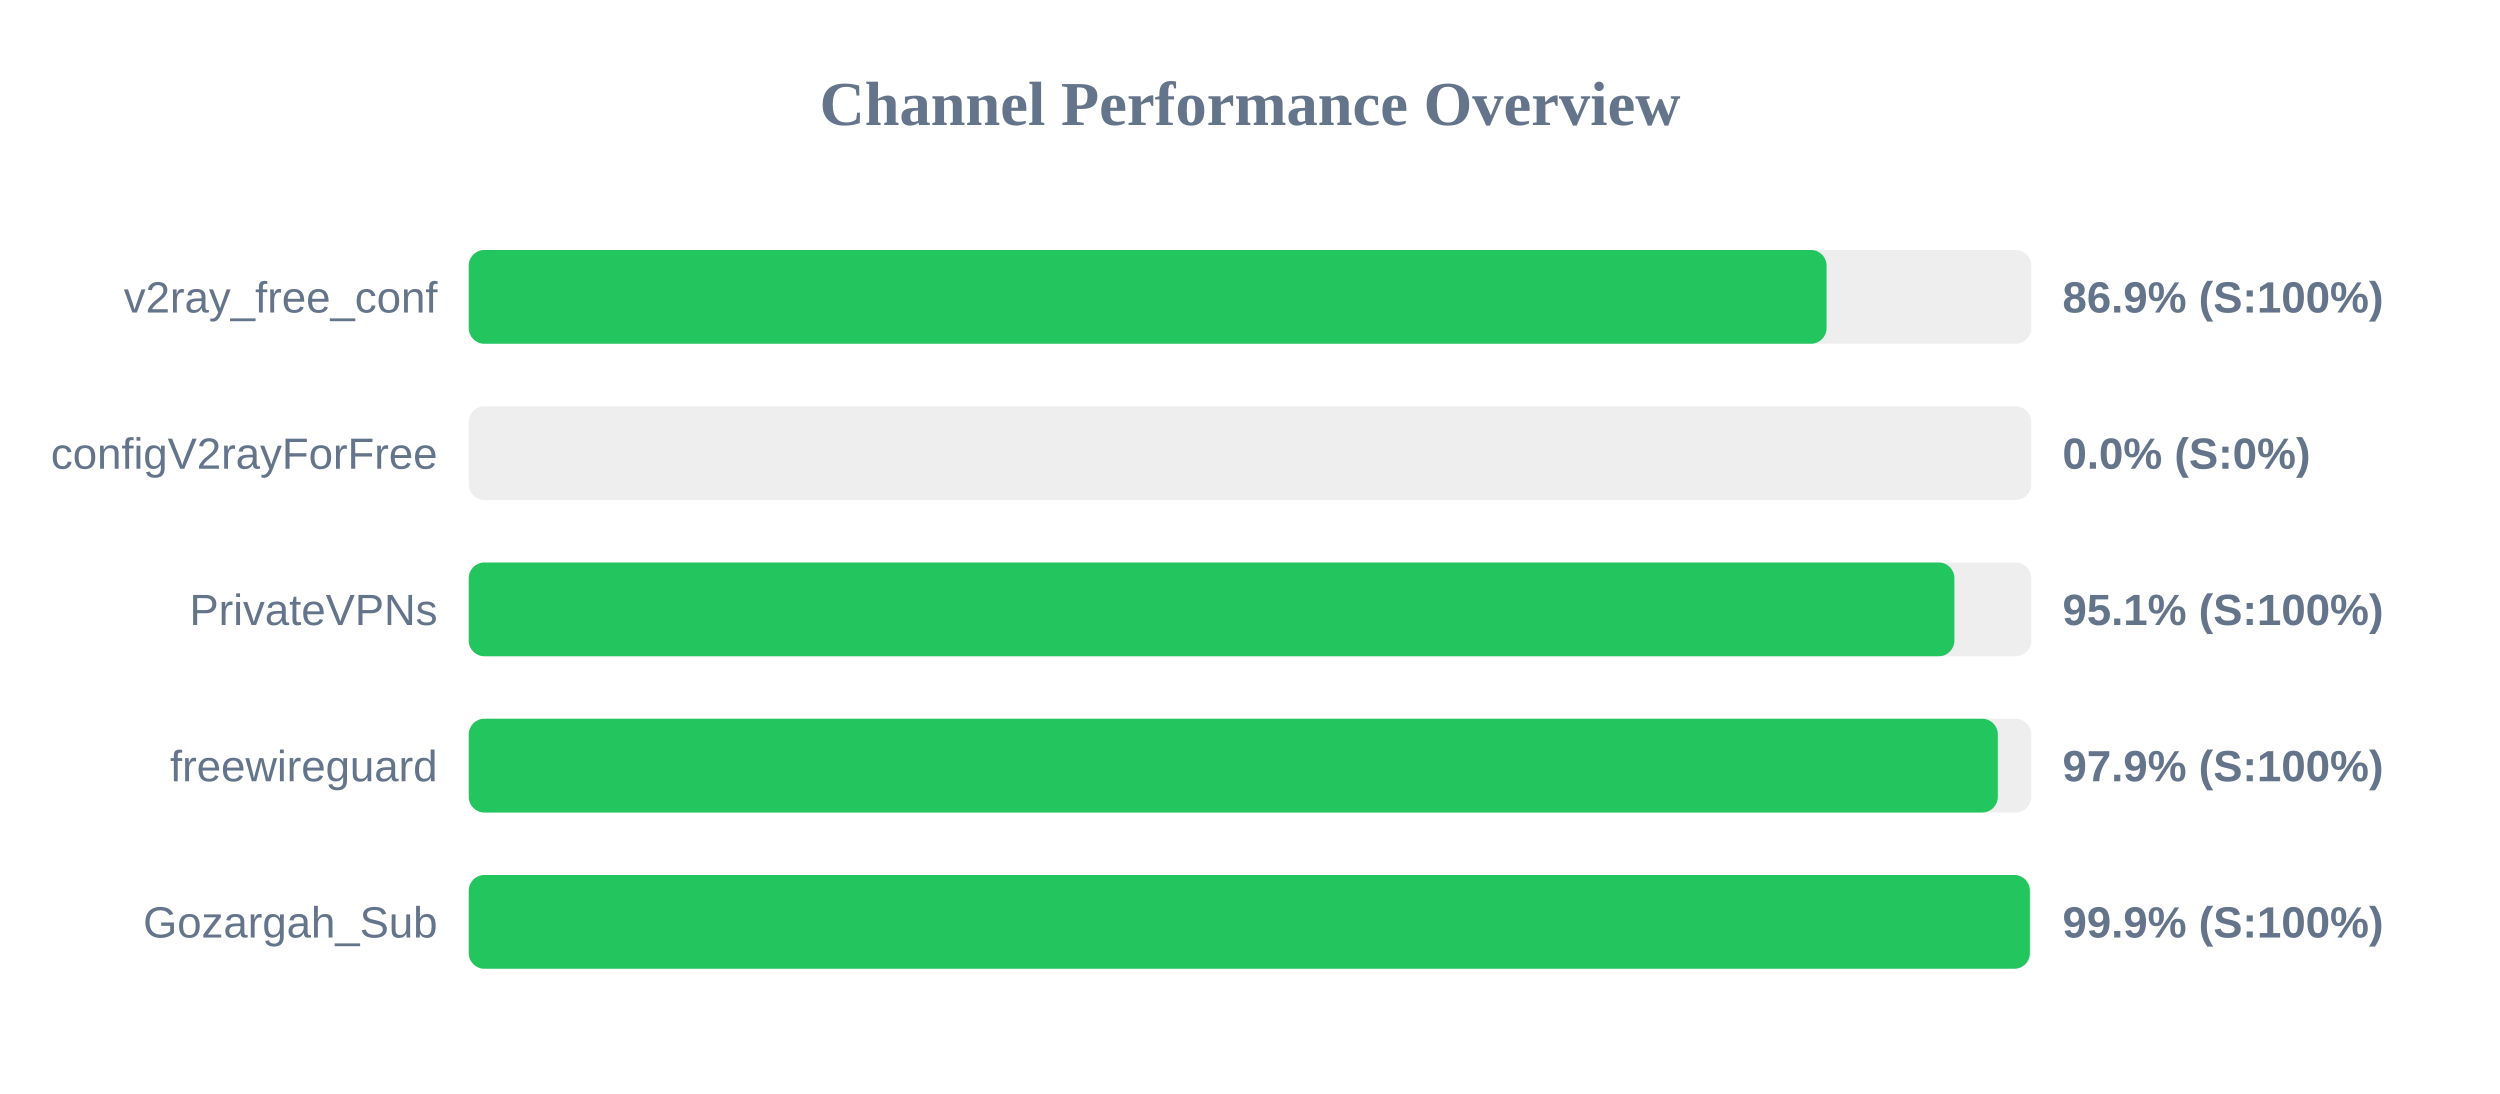
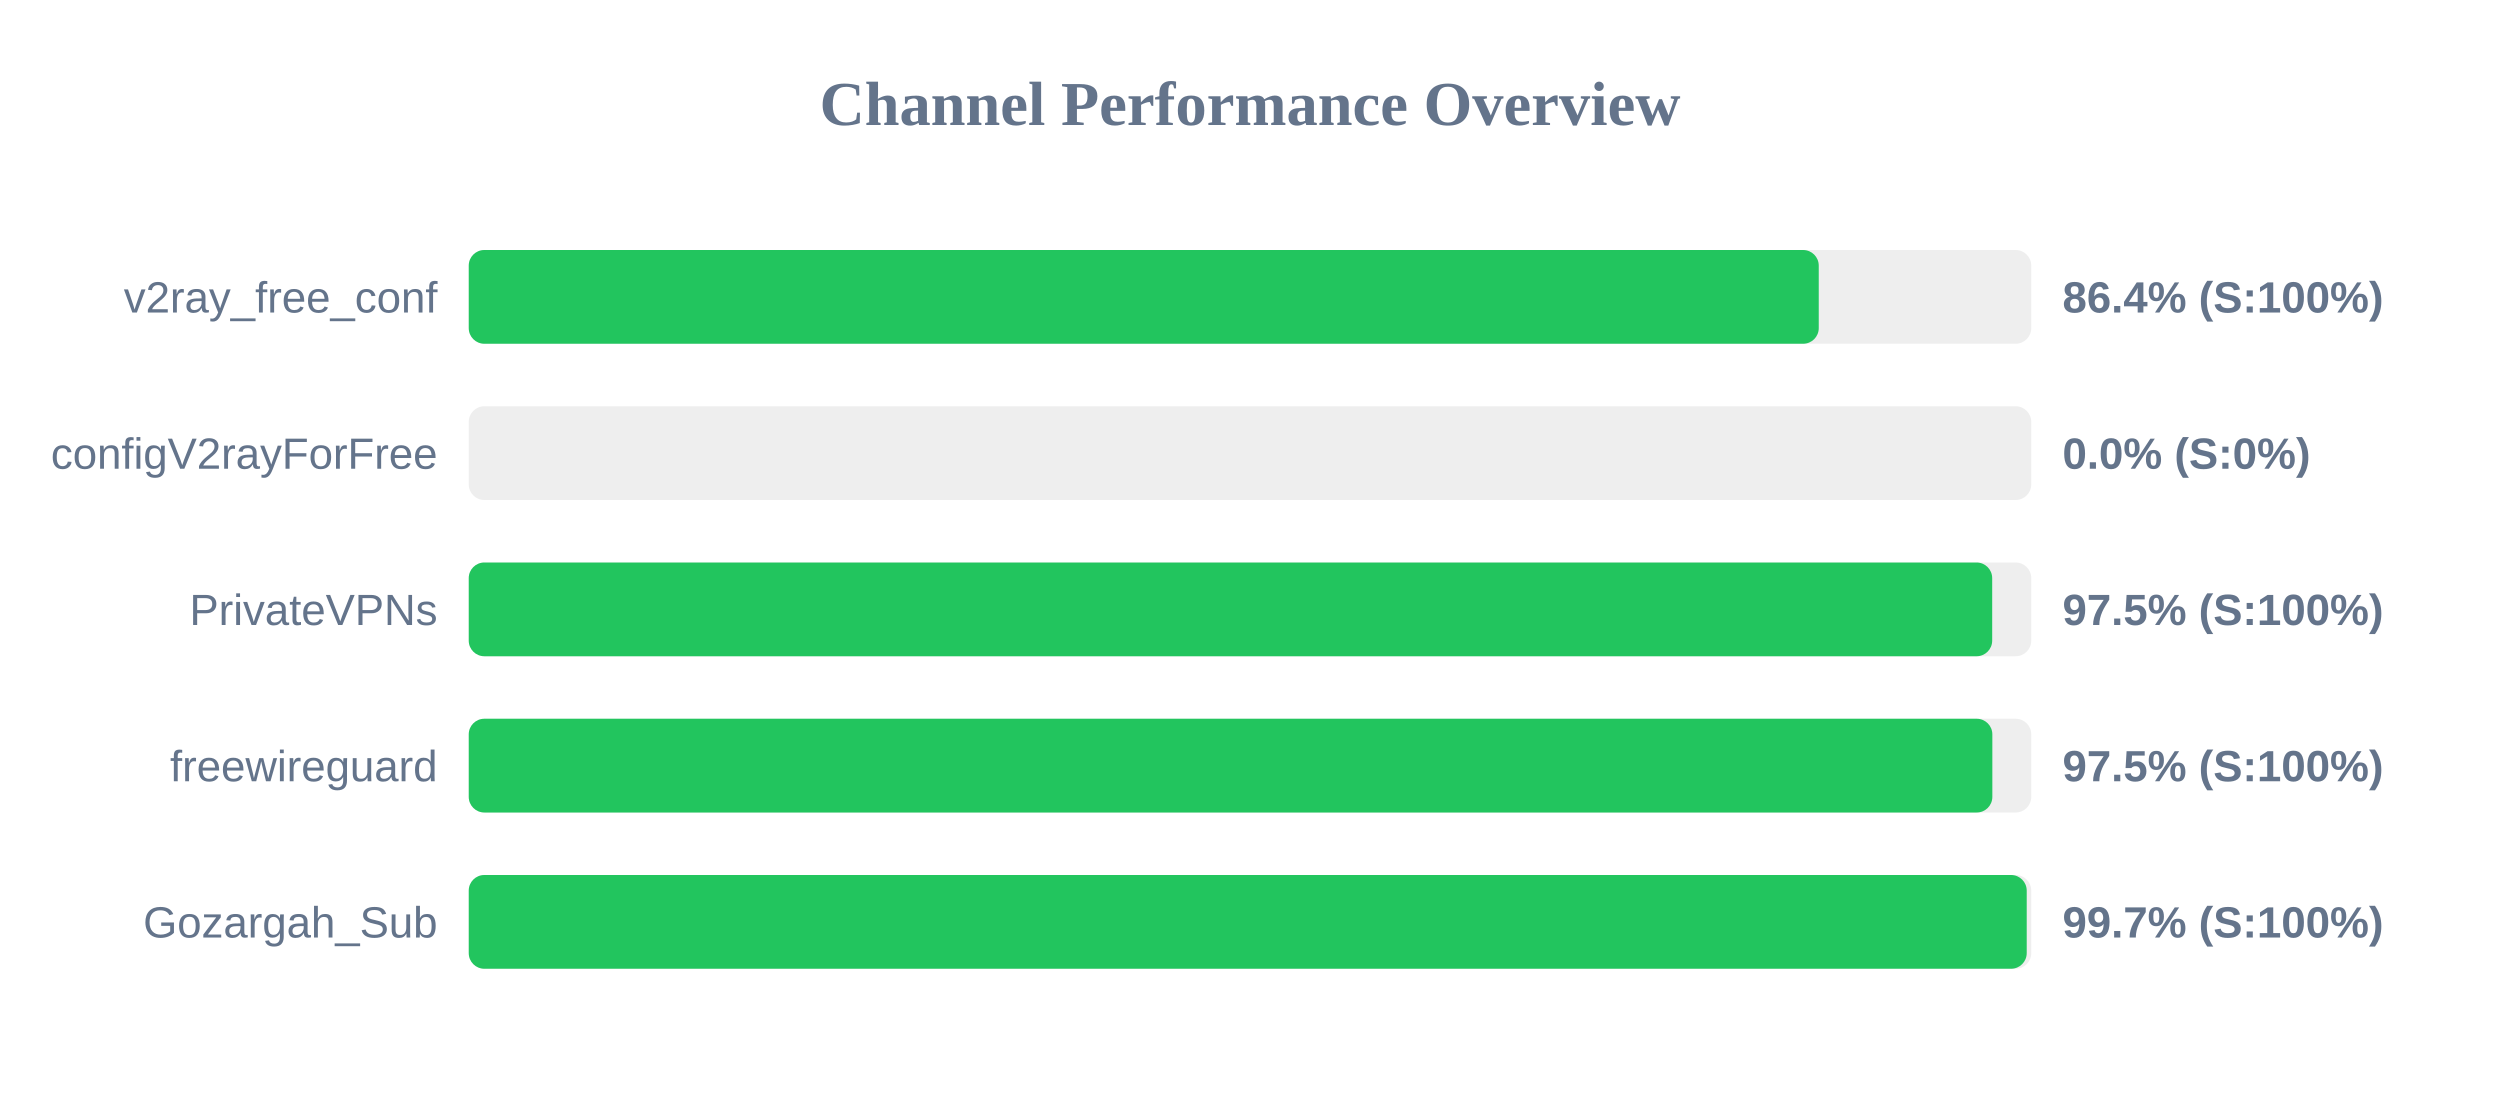
<svg xmlns="http://www.w3.org/2000/svg" width="800" height="350" version="1.1">
  <style>
        .row { font: 14px Arial; fill: #64748b; }
        .score { font: bold 14px Arial; fill: #64748b; }
    </style>
  <text x="400" y="40" text-anchor="middle" font-size="20px" font-weight="bold" fill="#64748b">Channel Performance Overview</text>
  <rect x="150" y="80" width="500" height="30" fill="#eee" rx="5" />
-   <rect x="150" y="80" width="434.5" height="30" fill="#22c55e" rx="5" />
+   <rect x="150" y="80" width="432.0" height="30" fill="#22c55e" rx="5" />
  <text x="140" y="100" text-anchor="end" class="row">v2ray_free_conf</text>
-   <text x="660" y="100" text-anchor="start" class="score">86.9% (S:100%)</text>
+   <text x="660" y="100" text-anchor="start" class="score">86.4% (S:100%)</text>
  <rect x="150" y="130" width="500" height="30" fill="#eee" rx="5" />
  <rect x="150" y="130" width="0.0" height="30" fill="#ef4444" rx="5" />
  <text x="140" y="150" text-anchor="end" class="row">configV2rayForFree</text>
  <text x="660" y="150" text-anchor="start" class="score">0.0% (S:0%)</text>
  <rect x="150" y="180" width="500" height="30" fill="#eee" rx="5" />
-   <rect x="150" y="180" width="475.4" height="30" fill="#22c55e" rx="5" />
+   <rect x="150" y="180" width="487.5" height="30" fill="#22c55e" rx="5" />
  <text x="140" y="200" text-anchor="end" class="row">PrivateVPNs</text>
-   <text x="660" y="200" text-anchor="start" class="score">95.1% (S:100%)</text>
+   <text x="660" y="200" text-anchor="start" class="score">97.5% (S:100%)</text>
  <rect x="150" y="230" width="500" height="30" fill="#eee" rx="5" />
-   <rect x="150" y="230" width="489.3" height="30" fill="#22c55e" rx="5" />
+   <rect x="150" y="230" width="487.55" height="30" fill="#22c55e" rx="5" />
  <text x="140" y="250" text-anchor="end" class="row">freewireguard</text>
-   <text x="660" y="250" text-anchor="start" class="score">97.9% (S:100%)</text>
+   <text x="660" y="250" text-anchor="start" class="score">97.5% (S:100%)</text>
  <rect x="150" y="280" width="500" height="30" fill="#eee" rx="5" />
-   <rect x="150" y="280" width="499.55" height="30" fill="#22c55e" rx="5" />
+   <rect x="150" y="280" width="498.55" height="30" fill="#22c55e" rx="5" />
  <text x="140" y="300" text-anchor="end" class="row">Gozargah_Sub</text>
-   <text x="660" y="300" text-anchor="start" class="score">99.9% (S:100%)</text>
+   <text x="660" y="300" text-anchor="start" class="score">99.7% (S:100%)</text>
</svg>
